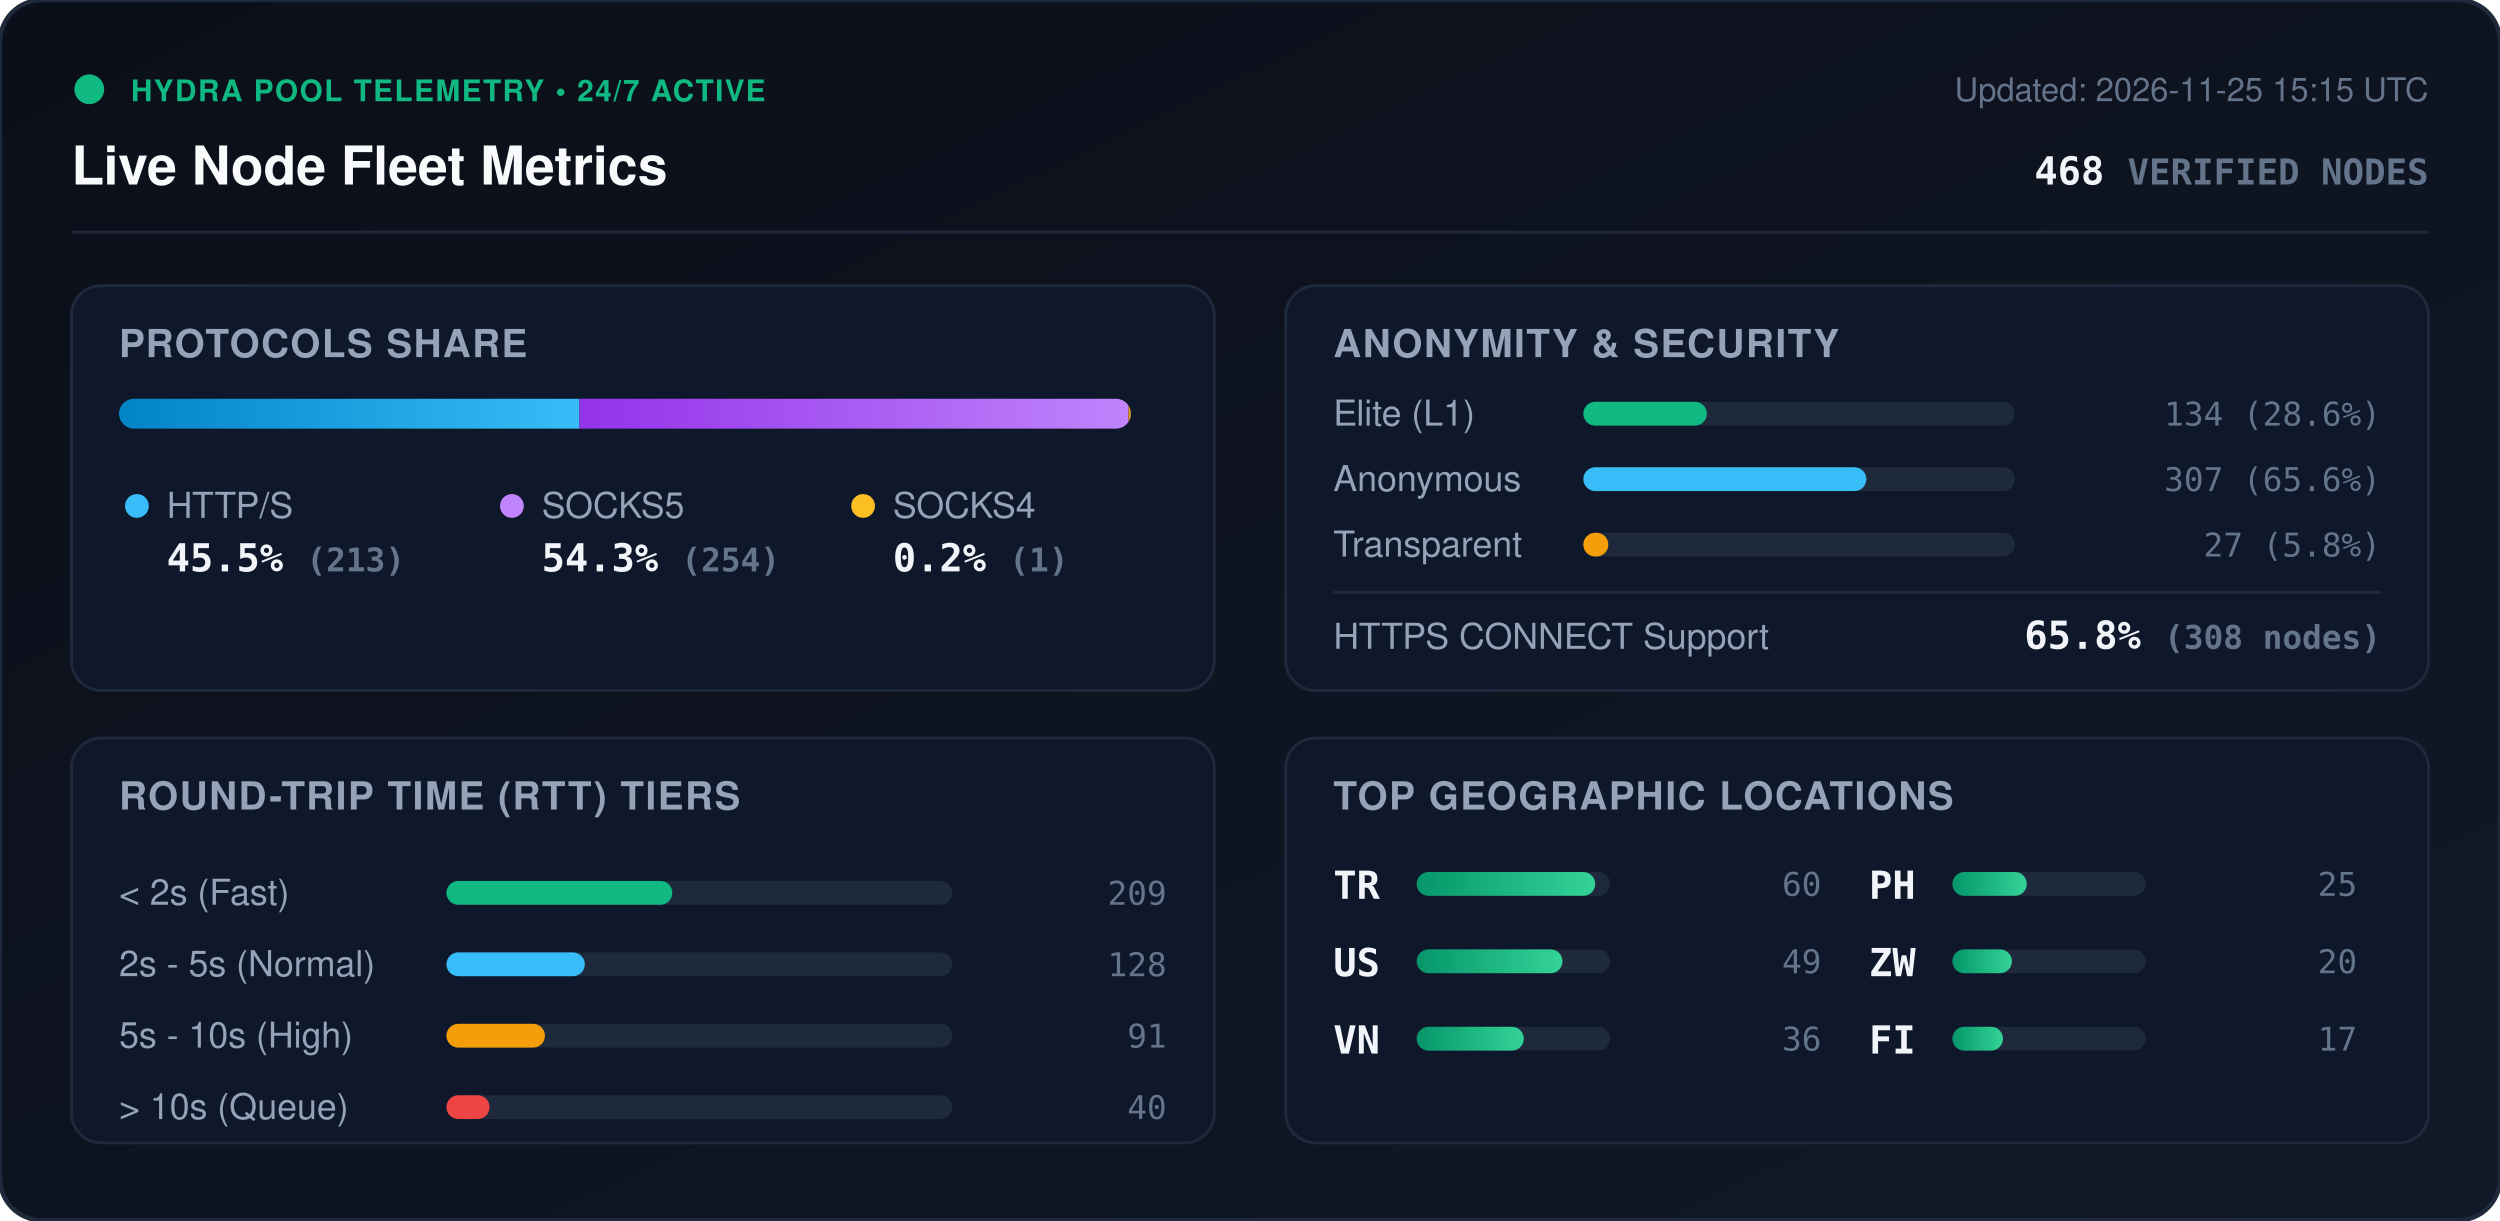
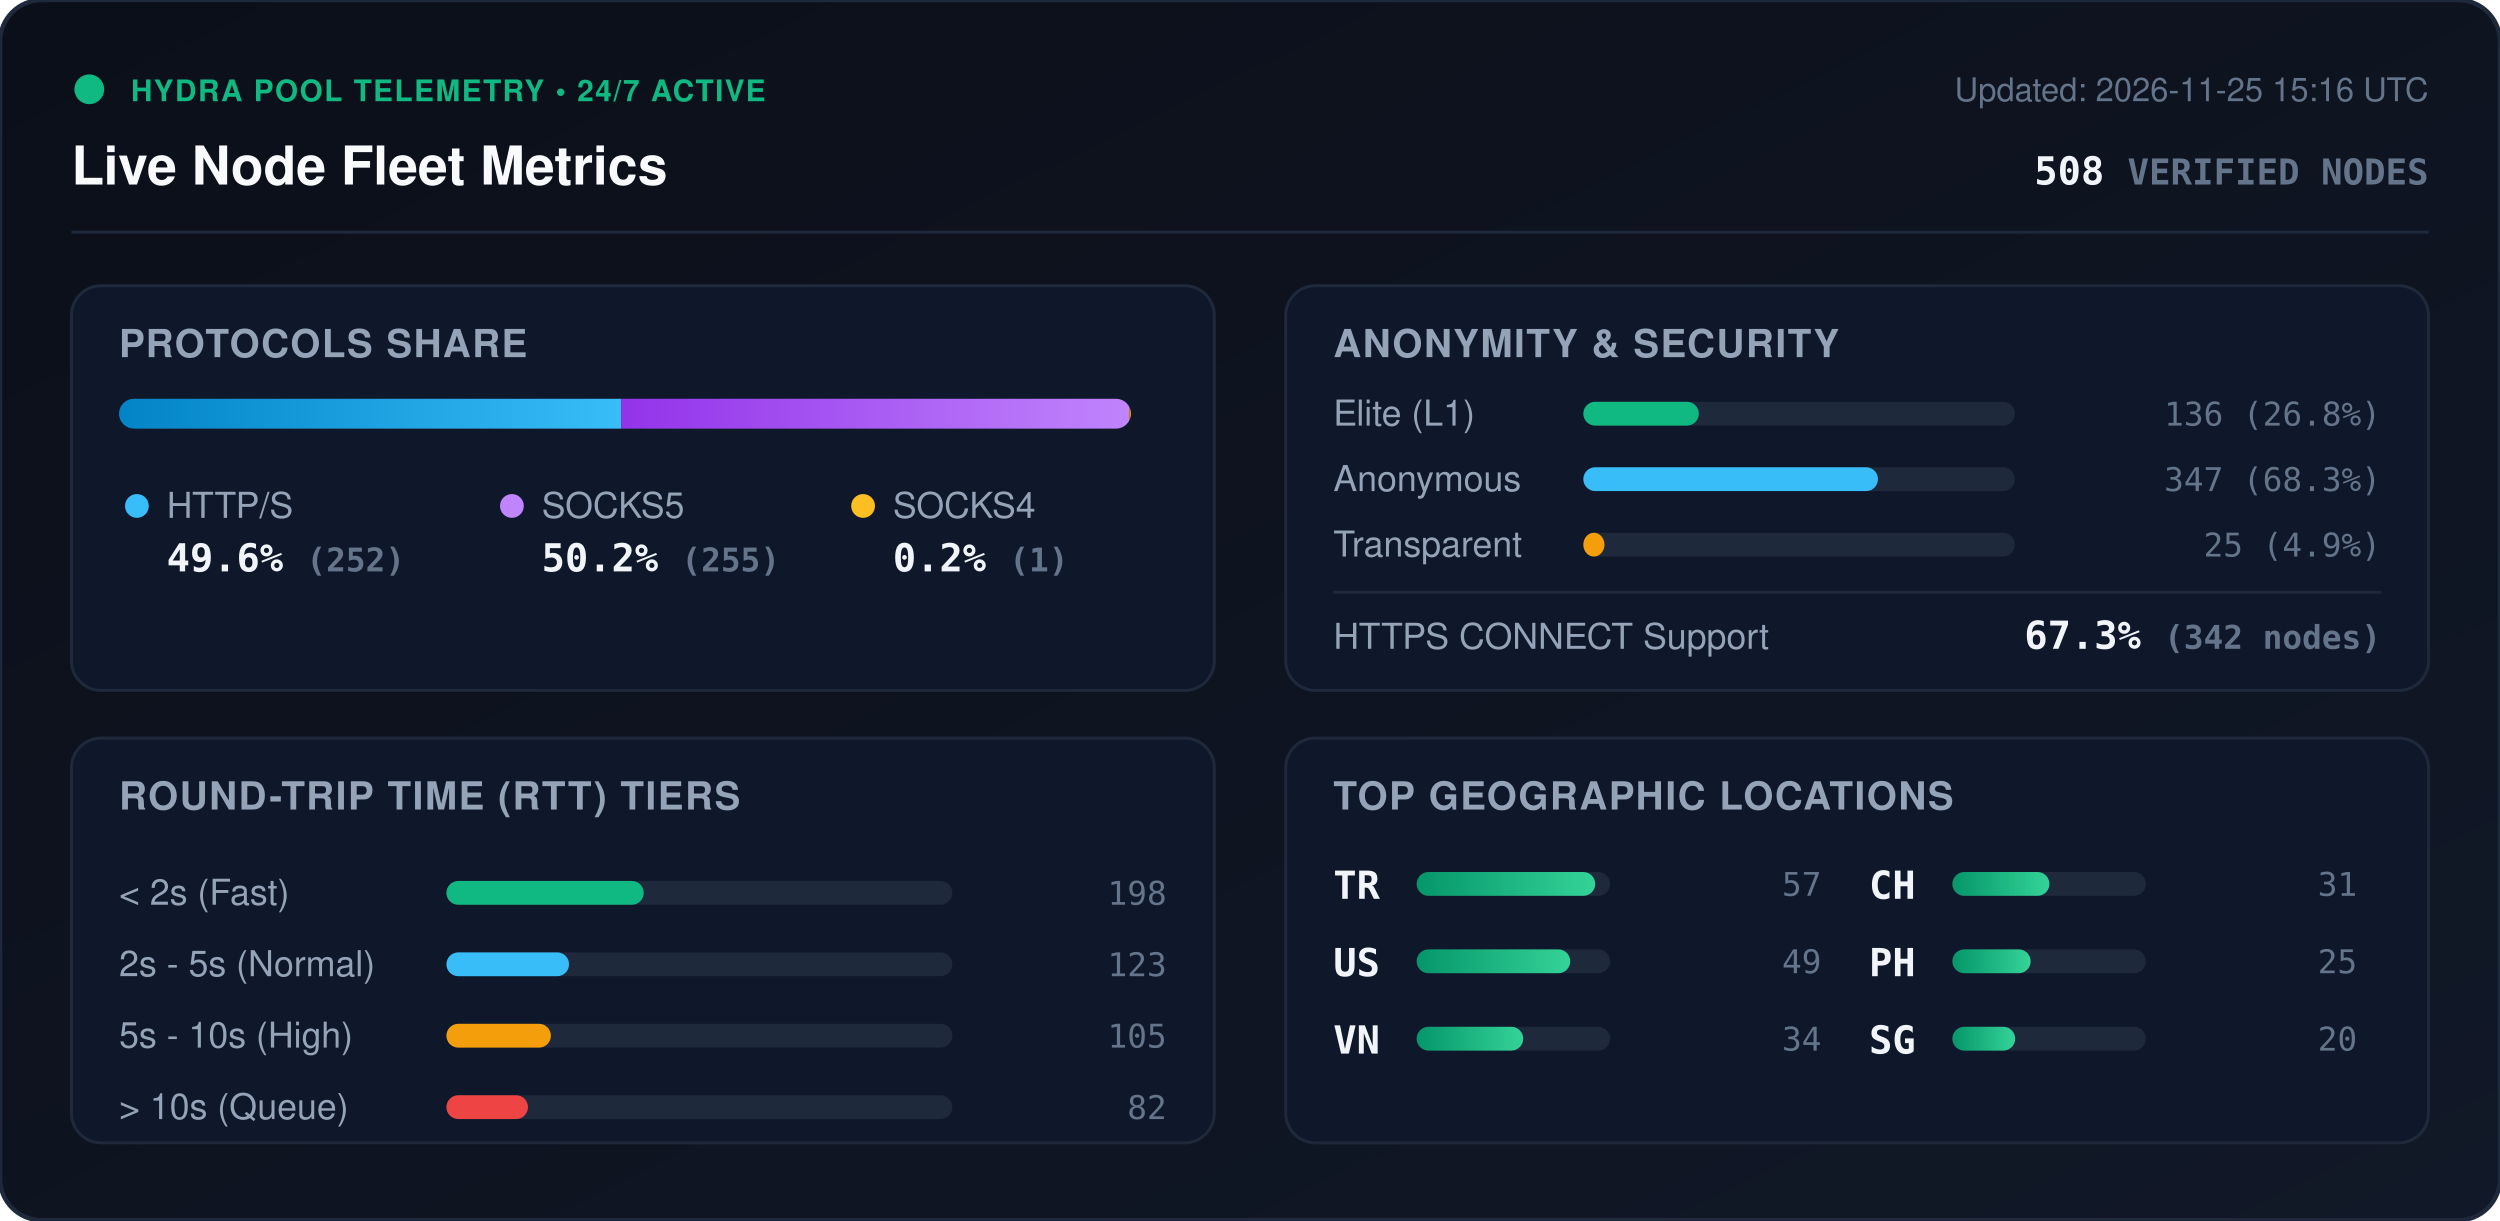
<svg xmlns="http://www.w3.org/2000/svg" viewBox="0 0 840 410" width="840" height="410" style="max-width: 100%; height: auto;">
  <defs>
    <linearGradient id="bg" x1="0%" y1="0%" x2="100%" y2="100%">
      <stop offset="0%" stop-color="#0b0f19" />
      <stop offset="100%" stop-color="#111827" />
    </linearGradient>
    <linearGradient id="bar-http" x1="0%" y1="0%" x2="100%" y2="0%">
      <stop offset="0%" stop-color="#0284c7" />
      <stop offset="100%" stop-color="#38bdf8" />
    </linearGradient>
    <linearGradient id="bar-socks5" x1="0%" y1="0%" x2="100%" y2="0%">
      <stop offset="0%" stop-color="#9333ea" />
      <stop offset="100%" stop-color="#c084fc" />
    </linearGradient>
    <linearGradient id="bar-socks4" x1="0%" y1="0%" x2="100%" y2="0%">
      <stop offset="0%" stop-color="#d97706" />
      <stop offset="100%" stop-color="#fbbf24" />
    </linearGradient>
    <linearGradient id="bar-green" x1="0%" y1="0%" x2="100%" y2="0%">
      <stop offset="0%" stop-color="#059669" />
      <stop offset="100%" stop-color="#34d399" />
    </linearGradient>
    <clipPath id="prog-track-clip">
      <rect width="340.0" height="10" rx="5" />
    </clipPath>
    <style>
      .title { font: 700 18px -apple-system, BlinkMacSystemFont, 'Segoe UI', Helvetica, Arial, sans-serif; fill: #f8fafc; }
      .sub { font: 500 11px -apple-system, BlinkMacSystemFont, 'Segoe UI', Helvetica, Arial, sans-serif; fill: #64748b; }
      .section-hdr { font: 600 13px -apple-system, BlinkMacSystemFont, 'Segoe UI', Helvetica, Arial, sans-serif; fill: #94a3b8; letter-spacing: 0.5px; }
      .metric-val { font: 700 13px -apple-system, BlinkMacSystemFont, 'Segoe UI', Helvetica, Arial, sans-serif; fill: #f1f5f9; }
      .metric-lbl { font: 500 12px -apple-system, BlinkMacSystemFont, 'Segoe UI', Helvetica, Arial, sans-serif; fill: #94a3b8; }
      .badge-txt { font: 700 10px -apple-system, BlinkMacSystemFont, 'Segoe UI', Helvetica, Arial, sans-serif; fill: #10b981; letter-spacing: 0.5px; }
      .mono { font-family: ui-monospace, SFMono-Regular, Menlo, Monaco, Consolas, monospace; }
      .pulse { animation: beacon 2s infinite ease-in-out; }
      @keyframes beacon { 0%, 100% { opacity: 1; } 50% { opacity: 0.35; } }
    </style>
  </defs>
  <rect width="840" height="410" rx="14" fill="url(#bg)" stroke="#1e293b" stroke-width="1.5" />
  <g transform="translate(24, 24)">
    <circle cx="6" cy="6" r="5" fill="#10b981" class="pulse" />
    <text x="20" y="10" class="badge-txt">HYDRA POOL TELEMETRY • 24/7 ACTIVE</text>
    <text x="0" y="38" class="title">Live Node Fleet Metrics</text>
-     <text x="792" y="10" text-anchor="end" class="sub">Updated: 2026-11-25 15:15 UTC</text>
-     <text x="792" y="38" text-anchor="end" class="metric-val mono" fill="#38bdf8">468 <tspan font-size="12" fill="#64748b">VERIFIED NODES</tspan>
+     <text x="792" y="10" text-anchor="end" class="sub">Updated: 2026-11-25 15:16 UTC</text>
+     <text x="792" y="38" text-anchor="end" class="metric-val mono" fill="#38bdf8">508 <tspan font-size="12" fill="#64748b">VERIFIED NODES</tspan>
    </text>
  </g>
  <line x1="24" y1="78" x2="816" y2="78" stroke="#1e293b" stroke-width="1" />
  <g transform="translate(24, 96)">
    <rect width="384" height="136" rx="10" fill="#0f172a" stroke="#1e293b" />
    <text x="16" y="24" class="section-hdr">PROTOCOLS SHARE</text>
    <g transform="translate(16, 38)">
      <rect width="340.0" height="10" rx="5" fill="#1e293b" />
      <g clip-path="url(#prog-track-clip)">
-         <rect x="0" width="154.7" height="10" fill="url(#bar-http)" />
-         <rect x="154.7" width="184.5" height="10" fill="url(#bar-socks5)" />
-         <rect x="339.2" width="0.7" height="10" fill="url(#bar-socks4)" />
+         <rect x="0" width="168.7" height="10" fill="url(#bar-http)" />
+         <rect x="168.7" width="170.7" height="10" fill="url(#bar-socks5)" />
+         <rect x="339.4" width="0.7" height="10" fill="url(#bar-socks4)" />
      </g>
    </g>
    <g transform="translate(16, 68)">
      <circle cx="6" cy="6" r="4" fill="#38bdf8" />
      <text x="16" y="10" class="metric-lbl">HTTP/S</text>
-       <text x="16" y="28" class="metric-val mono">45.5% <tspan font-size="11" fill="#64748b">(213)</tspan>
+       <text x="16" y="28" class="metric-val mono">49.6% <tspan font-size="11" fill="#64748b">(252)</tspan>
      </text>
      <circle cx="132" cy="6" r="4" fill="#c084fc" />
      <text x="142" y="10" class="metric-lbl">SOCKS5</text>
-       <text x="142" y="28" class="metric-val mono">54.3% <tspan font-size="11" fill="#64748b">(254)</tspan>
+       <text x="142" y="28" class="metric-val mono">50.2% <tspan font-size="11" fill="#64748b">(255)</tspan>
      </text>
      <circle cx="250" cy="6" r="4" fill="#fbbf24" />
      <text x="260" y="10" class="metric-lbl">SOCKS4</text>
      <text x="260" y="28" class="metric-val mono">0.2% <tspan font-size="11" fill="#64748b">(1)</tspan>
      </text>
    </g>
  </g>
  <g transform="translate(432, 96)">
    <rect width="384" height="136" rx="10" fill="#0f172a" stroke="#1e293b" />
    <text x="16" y="24" class="section-hdr">ANONYMITY &amp; SECURITY</text>
    <text x="16" y="47" class="metric-lbl">Elite (L1)</text>
    <rect x="100" y="39" width="145.0" height="8" rx="4" fill="#1e293b" />
-     <rect x="100" y="39" width="41.5" height="8" rx="4" fill="#10b981" />
-     <text x="368" y="47" text-anchor="end" class="mono sub" fill="#e2e8f0">134 (28.6%)</text>
+     <rect x="100" y="39" width="38.8" height="8" rx="4" fill="#10b981" />
+     <text x="368" y="47" text-anchor="end" class="mono sub" fill="#e2e8f0">136 (26.8%)</text>
    <text x="16" y="69" class="metric-lbl">Anonymous</text>
    <rect x="100" y="61" width="145.0" height="8" rx="4" fill="#1e293b" />
-     <rect x="100" y="61" width="95.1" height="8" rx="4" fill="#38bdf8" />
-     <text x="368" y="69" text-anchor="end" class="mono sub" fill="#e2e8f0">307 (65.6%)</text>
+     <rect x="100" y="61" width="99.0" height="8" rx="4" fill="#38bdf8" />
+     <text x="368" y="69" text-anchor="end" class="mono sub" fill="#e2e8f0">347 (68.3%)</text>
    <text x="16" y="91" class="metric-lbl">Transparent</text>
    <rect x="100" y="83" width="145.0" height="8" rx="4" fill="#1e293b" />
-     <rect x="100" y="83" width="8.4" height="8" rx="4" fill="#f59e0b" />
-     <text x="368" y="91" text-anchor="end" class="mono sub" fill="#e2e8f0">27 (5.8%)</text>
+     <rect x="100" y="83" width="7.1" height="8" rx="4" fill="#f59e0b" />
+     <text x="368" y="91" text-anchor="end" class="mono sub" fill="#e2e8f0">25 (4.9%)</text>
    <line x1="16" y1="103" x2="368" y2="103" stroke="#1e293b" stroke-width="1" />
    <text x="16" y="122" class="metric-lbl">HTTPS CONNECT Support</text>
-     <text x="368" y="122" text-anchor="end" class="metric-val mono" fill="#34d399">65.8% <tspan font-size="11" fill="#64748b">(308 nodes)</tspan>
+     <text x="368" y="122" text-anchor="end" class="metric-val mono" fill="#34d399">67.3% <tspan font-size="11" fill="#64748b">(342 nodes)</tspan>
    </text>
  </g>
  <g transform="translate(24, 248)">
    <rect width="384" height="136" rx="10" fill="#0f172a" stroke="#1e293b" />
    <text x="16" y="24" class="section-hdr">ROUND-TRIP TIME (RTT) TIERS</text>
    <g transform="translate(16, 42)">
      <text x="0" y="14" class="metric-lbl">&lt; 2s (Fast)</text>
      <rect x="110" y="6" width="170" height="8" rx="4" fill="#1e293b" />
-       <rect x="110" y="6" width="75.9" height="8" rx="4" fill="#10b981" />
-       <text x="352" y="14" text-anchor="end" class="mono sub">209</text>
+       <rect x="110" y="6" width="66.3" height="8" rx="4" fill="#10b981" />
+       <text x="352" y="14" text-anchor="end" class="mono sub">198</text>
      <text x="0" y="38" class="metric-lbl">2s - 5s (Normal)</text>
      <rect x="110" y="30" width="170" height="8" rx="4" fill="#1e293b" />
-       <rect x="110" y="30" width="46.5" height="8" rx="4" fill="#38bdf8" />
-       <text x="352" y="38" text-anchor="end" class="mono sub">128</text>
+       <rect x="110" y="30" width="41.2" height="8" rx="4" fill="#38bdf8" />
+       <text x="352" y="38" text-anchor="end" class="mono sub">123</text>
      <text x="0" y="62" class="metric-lbl">5s - 10s (High)</text>
      <rect x="110" y="54" width="170" height="8" rx="4" fill="#1e293b" />
-       <rect x="110" y="54" width="33.1" height="8" rx="4" fill="#f59e0b" />
-       <text x="352" y="62" text-anchor="end" class="mono sub">91</text>
+       <rect x="110" y="54" width="35.1" height="8" rx="4" fill="#f59e0b" />
+       <text x="352" y="62" text-anchor="end" class="mono sub">105</text>
      <text x="0" y="86" class="metric-lbl">&gt; 10s (Queue)</text>
      <rect x="110" y="78" width="170" height="8" rx="4" fill="#1e293b" />
-       <rect x="110" y="78" width="14.5" height="8" rx="4" fill="#ef4444" />
-       <text x="352" y="86" text-anchor="end" class="mono sub">40</text>
+       <rect x="110" y="78" width="27.4" height="8" rx="4" fill="#ef4444" />
+       <text x="352" y="86" text-anchor="end" class="mono sub">82</text>
    </g>
  </g>
  <g transform="translate(432, 248)">
    <rect width="384" height="136" rx="10" fill="#0f172a" stroke="#1e293b" />
    <text x="16" y="24" class="section-hdr">TOP GEOGRAPHIC LOCATIONS</text>
    <g transform="translate(16, 42)">
      <g transform="translate(0, 0)">
        <text x="0" y="12" class="mono metric-val" font-size="12">TR</text>
        <rect x="28" y="3" width="65" height="8" rx="4" fill="#1e293b" />
        <rect x="28" y="3" width="60.0" height="8" rx="4" fill="url(#bar-green)" />
-         <text x="164" y="11" text-anchor="end" class="mono sub">60</text>
+         <text x="164" y="11" text-anchor="end" class="mono sub">57</text>
      </g>
      <g transform="translate(0, 26)">
        <text x="0" y="12" class="mono metric-val" font-size="12">US</text>
        <rect x="28" y="3" width="65" height="8" rx="4" fill="#1e293b" />
-         <rect x="28" y="3" width="49.0" height="8" rx="4" fill="url(#bar-green)" />
+         <rect x="28" y="3" width="51.6" height="8" rx="4" fill="url(#bar-green)" />
        <text x="164" y="11" text-anchor="end" class="mono sub">49</text>
      </g>
      <g transform="translate(0, 52)">
        <text x="0" y="12" class="mono metric-val" font-size="12">VN</text>
        <rect x="28" y="3" width="65" height="8" rx="4" fill="#1e293b" />
-         <rect x="28" y="3" width="36.0" height="8" rx="4" fill="url(#bar-green)" />
-         <text x="164" y="11" text-anchor="end" class="mono sub">36</text>
+         <rect x="28" y="3" width="35.8" height="8" rx="4" fill="url(#bar-green)" />
+         <text x="164" y="11" text-anchor="end" class="mono sub">34</text>
      </g>
      <g transform="translate(180, 0)">
+         <text x="0" y="12" class="mono metric-val" font-size="12">CH</text>
+         <rect x="28" y="3" width="65" height="8" rx="4" fill="#1e293b" />
+         <rect x="28" y="3" width="32.6" height="8" rx="4" fill="url(#bar-green)" />
+         <text x="164" y="11" text-anchor="end" class="mono sub">31</text>
+       </g>
+       <g transform="translate(180, 26)">
        <text x="0" y="12" class="mono metric-val" font-size="12">PH</text>
        <rect x="28" y="3" width="65" height="8" rx="4" fill="#1e293b" />
-         <rect x="28" y="3" width="25.0" height="8" rx="4" fill="url(#bar-green)" />
+         <rect x="28" y="3" width="26.3" height="8" rx="4" fill="url(#bar-green)" />
        <text x="164" y="11" text-anchor="end" class="mono sub">25</text>
      </g>
-       <g transform="translate(180, 26)">
-         <text x="0" y="12" class="mono metric-val" font-size="12">ZW</text>
+       <g transform="translate(180, 52)">
+         <text x="0" y="12" class="mono metric-val" font-size="12">SG</text>
        <rect x="28" y="3" width="65" height="8" rx="4" fill="#1e293b" />
-         <rect x="28" y="3" width="20.0" height="8" rx="4" fill="url(#bar-green)" />
+         <rect x="28" y="3" width="21.1" height="8" rx="4" fill="url(#bar-green)" />
        <text x="164" y="11" text-anchor="end" class="mono sub">20</text>
-       </g>
-       <g transform="translate(180, 52)">
-         <text x="0" y="12" class="mono metric-val" font-size="12">FI</text>
-         <rect x="28" y="3" width="65" height="8" rx="4" fill="#1e293b" />
-         <rect x="28" y="3" width="17.0" height="8" rx="4" fill="url(#bar-green)" />
-         <text x="164" y="11" text-anchor="end" class="mono sub">17</text>
      </g>
    </g>
  </g>
</svg>
